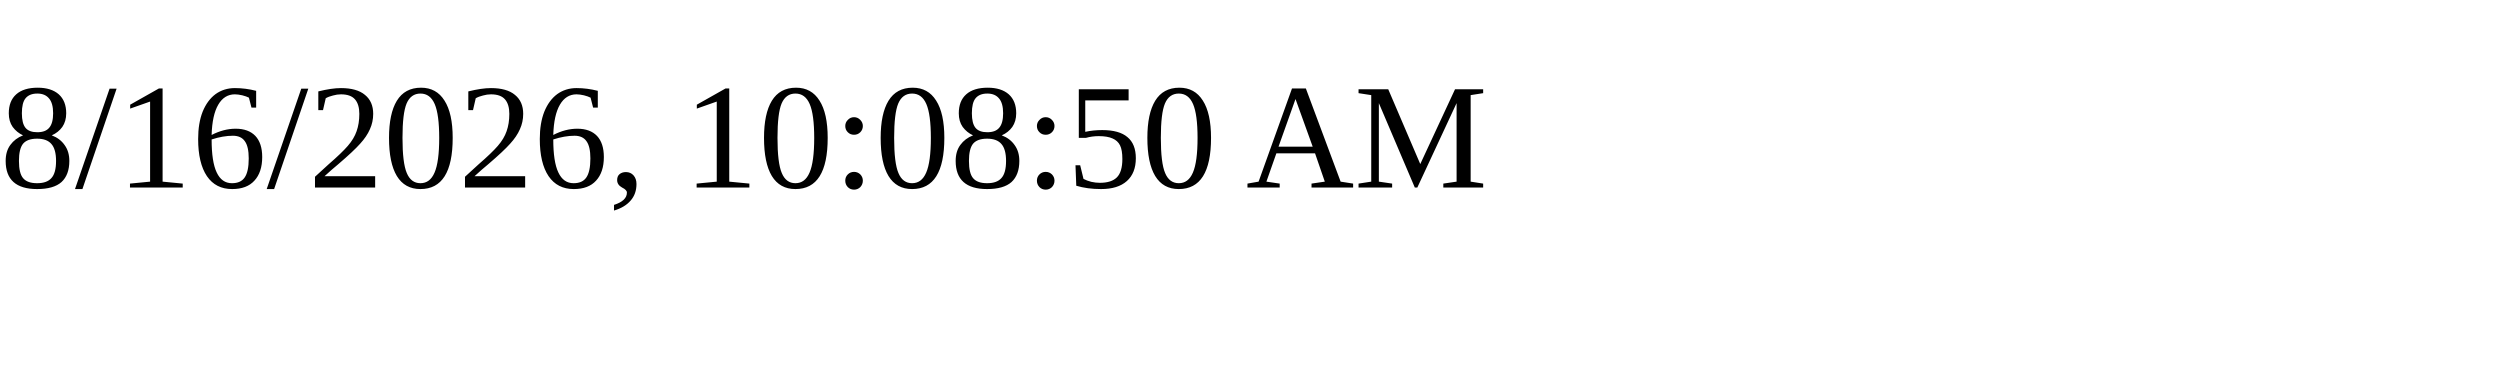
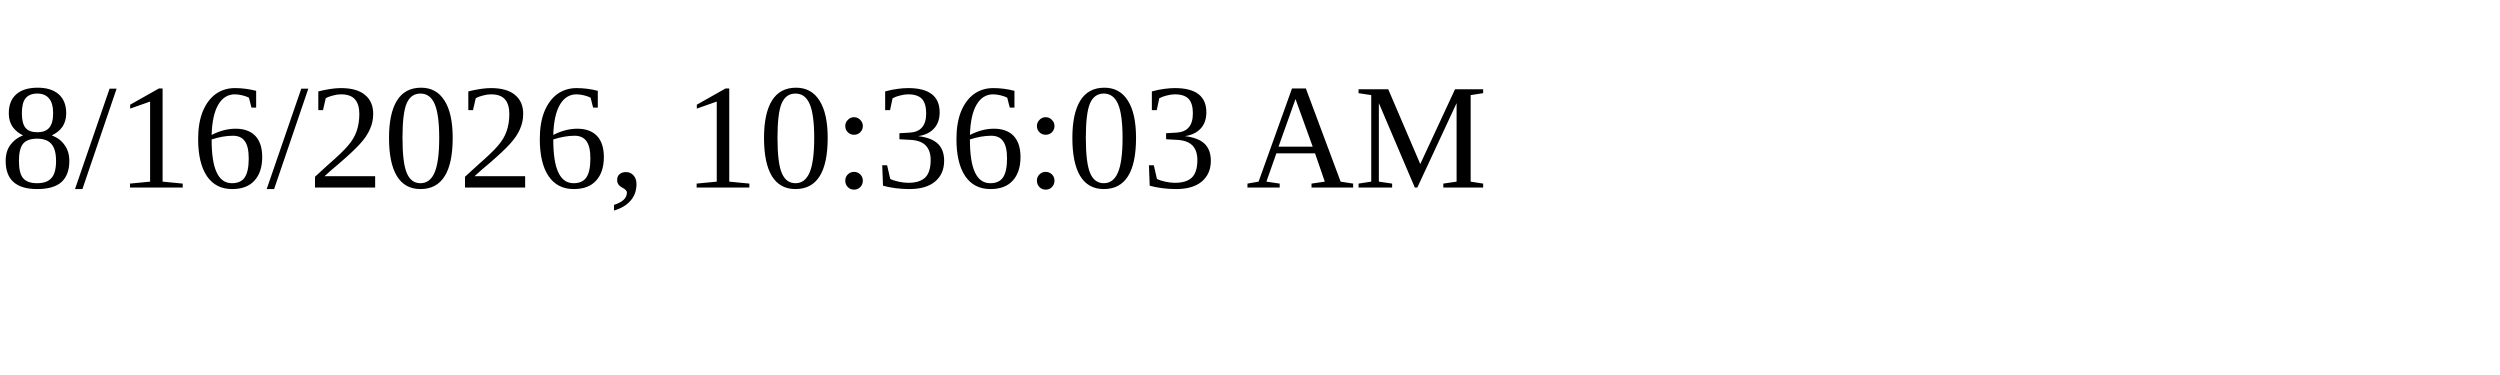
<svg xmlns="http://www.w3.org/2000/svg" height="30" width="200">
-   <text x="0" y="15">8/16/2026, 10:08:50 AM</text>
+   <text x="0" y="15">8/16/2026, 10:36:03 AM</text>
</svg>
